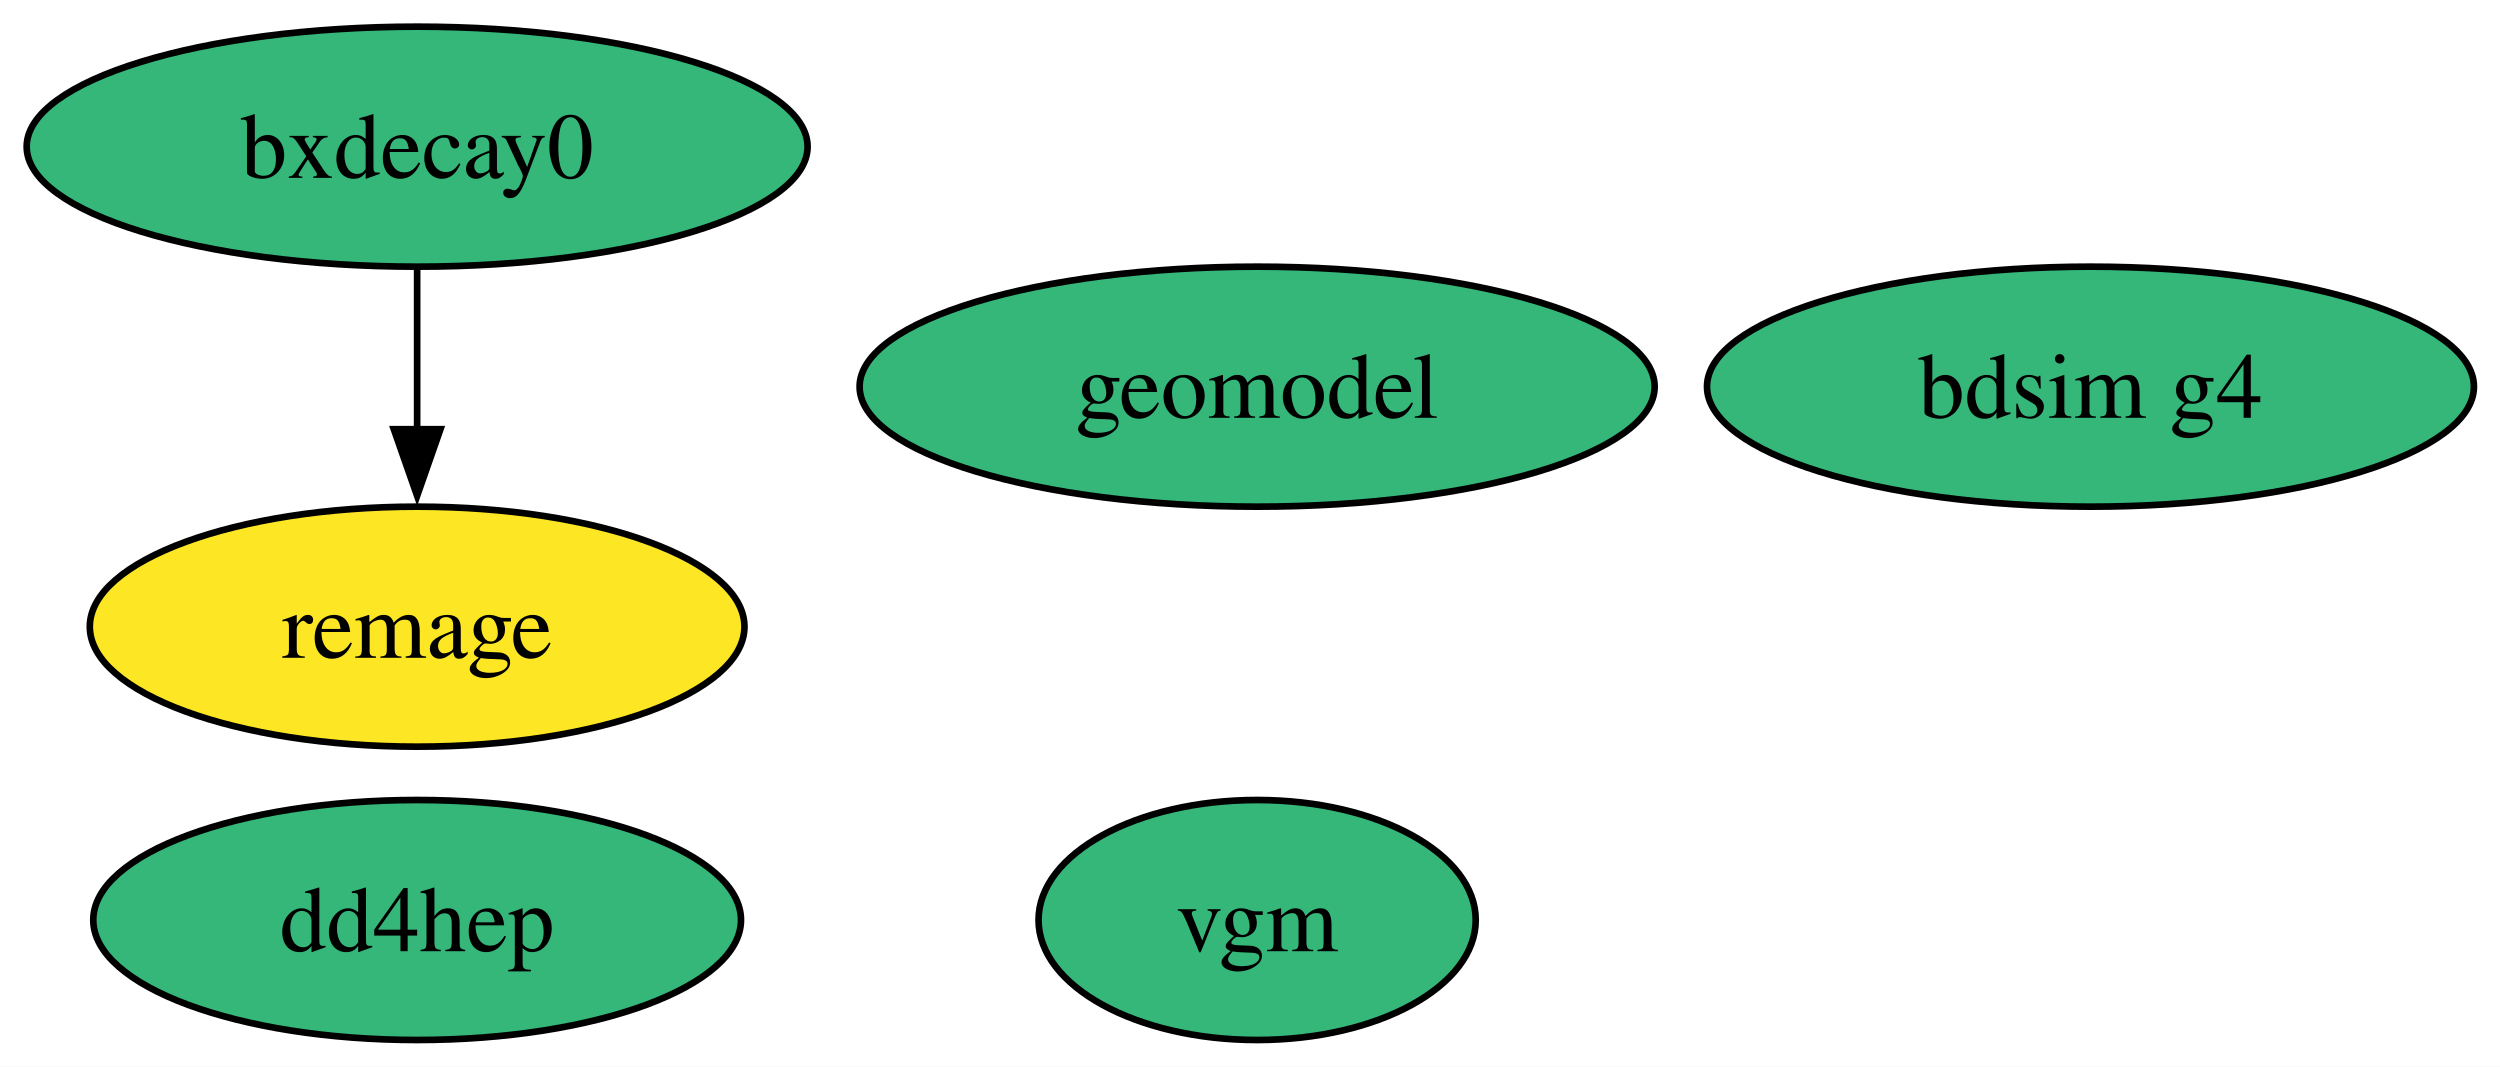
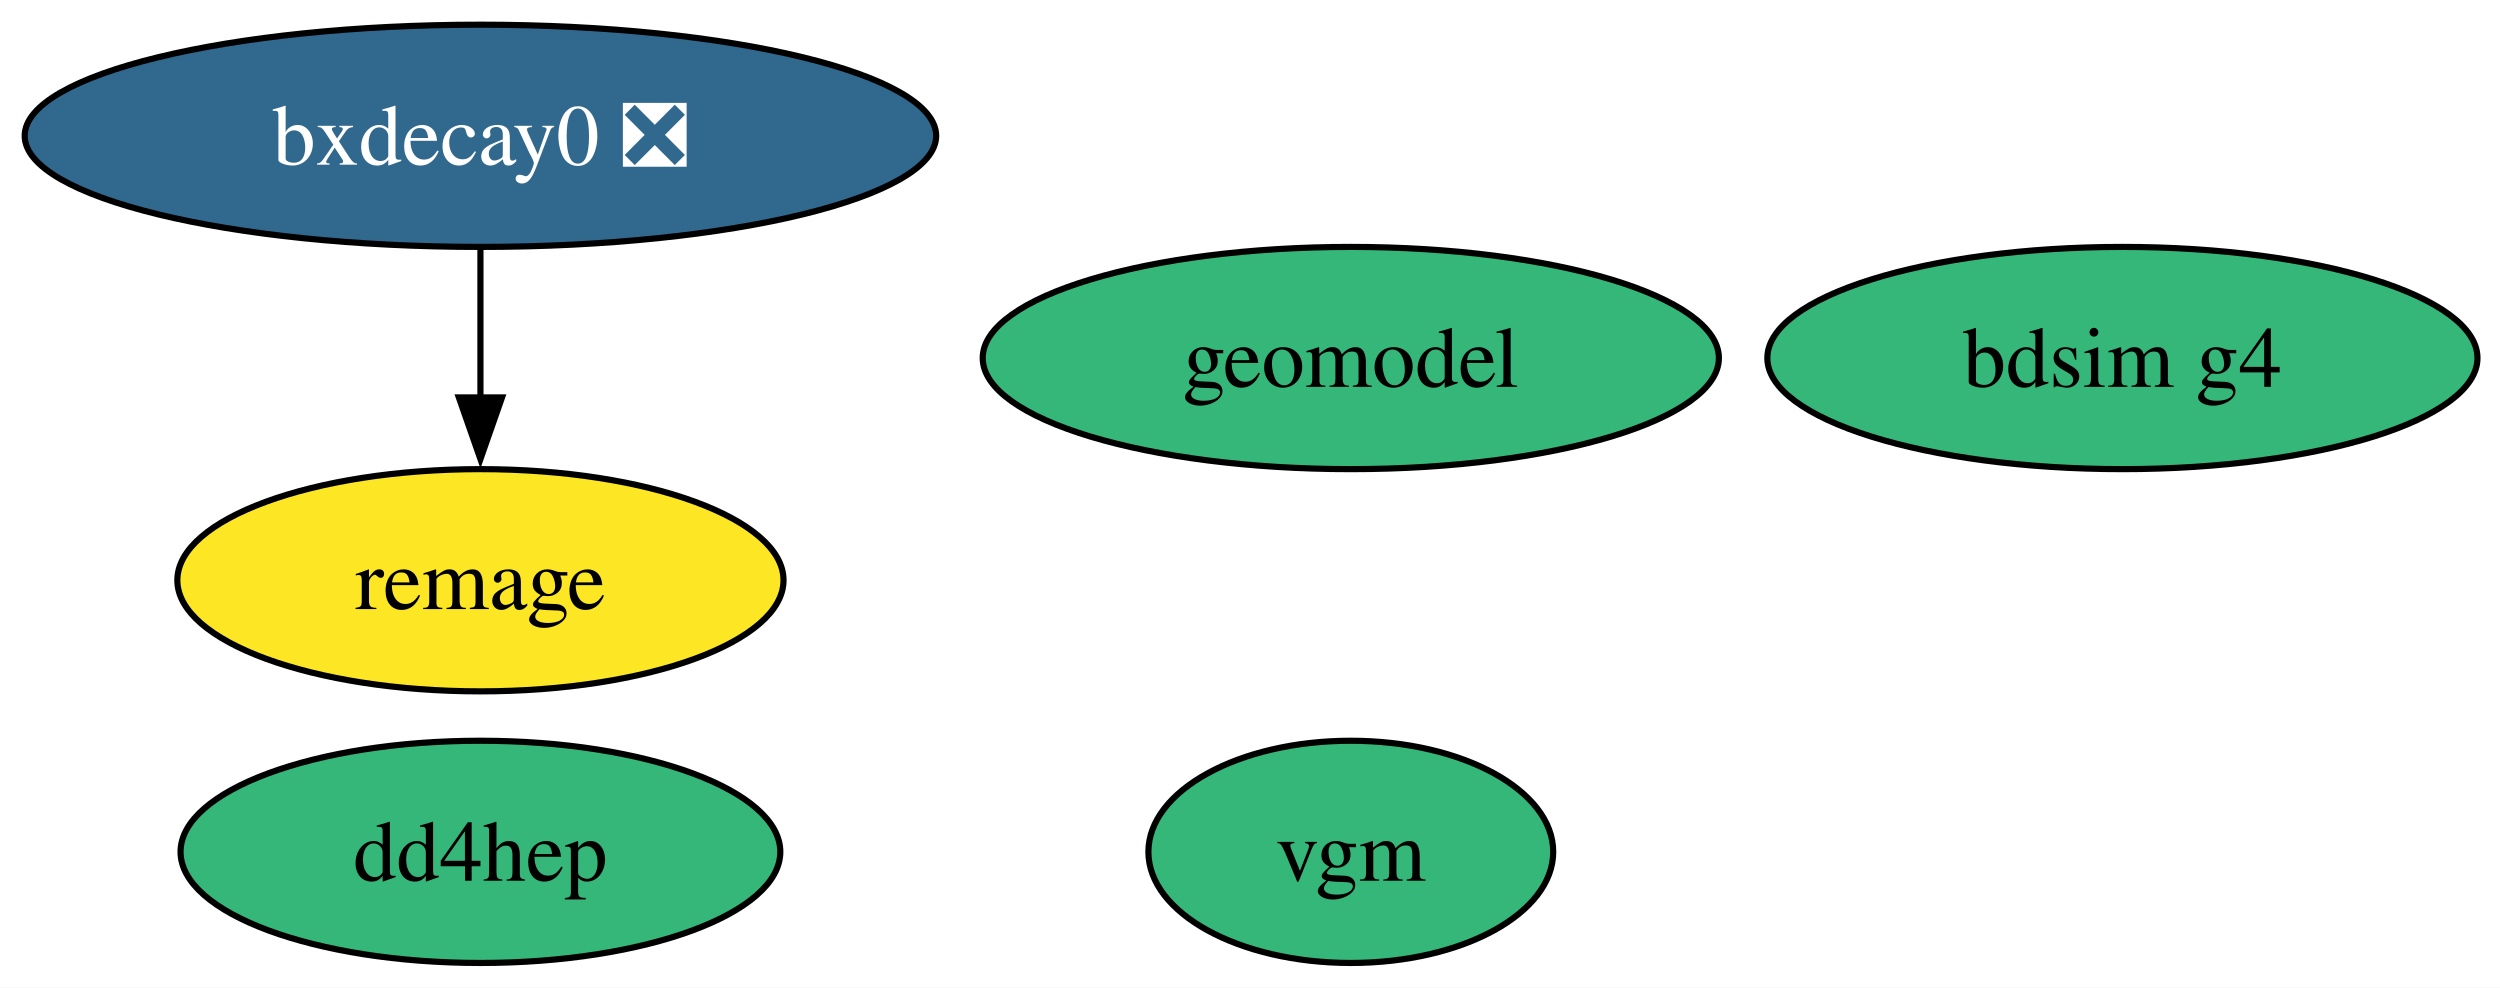
- <svg xmlns="http://www.w3.org/2000/svg" xmlns:xlink="http://www.w3.org/1999/xlink" width="375pt" height="160pt" viewBox="0.00 0.00 375.00 160.00">
+ <svg xmlns="http://www.w3.org/2000/svg" xmlns:xlink="http://www.w3.org/1999/xlink" width="405pt" height="160pt" viewBox="0.00 0.00 405.00 160.00">
  <g id="graph0" class="graph" transform="scale(1 1) rotate(0) translate(4 156)">
-     <polygon fill="white" stroke="none" points="-4,4 -4,-156 371.09,-156 371.09,4 -4,4" />
+     <polygon fill="white" stroke="none" points="-4,4 -4,-156 401.35,-156 401.35,4 -4,4" />
    <g id="node1" class="node">
      <g id="a_node1">
        <a xlink:href="https://github.com/conda-forge/bdsim-g4-feedstock" xlink:title="bdsim g4">
-           <ellipse fill="#35b779" stroke="black" cx="309.57" cy="-98" rx="57.52" ry="18" />
-           <text xml:space="preserve" text-anchor="middle" x="309.57" y="-93.33" font-family="Times,serif" font-size="14.00">bdsim g4</text>
+           <ellipse fill="#35b779" stroke="black" cx="339.83" cy="-98" rx="57.52" ry="18" />
+           <text xml:space="preserve" text-anchor="middle" x="339.83" y="-93.33" font-family="Times,serif" font-size="14.00">bdsim g4</text>
        </a>
      </g>
    </g>
    <g id="node2" class="node">
      <g id="a_node2">
        <a xlink:href="https://github.com/conda-forge/remage-feedstock" xlink:title="remage">
-           <ellipse fill="#fde725" stroke="black" cx="58.57" cy="-62" rx="49.1" ry="18" />
-           <text xml:space="preserve" text-anchor="middle" x="58.57" y="-57.33" font-family="Times,serif" font-size="14.00">remage</text>
+           <ellipse fill="#fde725" stroke="black" cx="73.83" cy="-62" rx="49.1" ry="18" />
+           <text xml:space="preserve" text-anchor="middle" x="73.83" y="-57.33" font-family="Times,serif" font-size="14.00">remage</text>
        </a>
      </g>
    </g>
    <g id="node3" class="node">
      <g id="a_node3">
-         <a xlink:href="https://github.com/conda-forge/bxdecay0-feedstock" xlink:title="bxdecay0">
-           <ellipse fill="#35b779" stroke="black" cx="58.57" cy="-134" rx="58.57" ry="18" />
-           <text xml:space="preserve" text-anchor="middle" x="58.57" y="-129.32" font-family="Times,serif" font-size="14.00">bxdecay0</text>
+         <a xlink:href="https://github.com/conda-forge/bxdecay0-feedstock/pull/7" xlink:title="bxdecay0 ❎">
+           <ellipse fill="#31688e" stroke="black" cx="73.83" cy="-134" rx="73.83" ry="18" />
+           <text xml:space="preserve" text-anchor="middle" x="73.83" y="-129.32" font-family="Times,serif" font-size="14.00" fill="white">bxdecay0 ❎</text>
        </a>
      </g>
    </g>
    <g id="edge1" class="edge">
-       <path fill="none" stroke="black" d="M58.57,-115.7C58.57,-108.41 58.57,-99.73 58.57,-91.54" />
-       <polygon fill="black" stroke="black" points="62.07,-91.62 58.57,-81.62 55.07,-91.62 62.07,-91.62" />
+       <path fill="none" stroke="black" d="M73.83,-115.7C73.83,-108.41 73.83,-99.73 73.83,-91.54" />
+       <polygon fill="black" stroke="black" points="77.33,-91.62 73.83,-81.62 70.33,-91.62 77.33,-91.62" />
    </g>
    <g id="node4" class="node">
      <g id="a_node4">
        <a xlink:href="https://github.com/conda-forge/dd4hep-feedstock" xlink:title="dd4hep">
-           <ellipse fill="#35b779" stroke="black" cx="58.57" cy="-18" rx="48.58" ry="18" />
-           <text xml:space="preserve" text-anchor="middle" x="58.57" y="-13.32" font-family="Times,serif" font-size="14.00">dd4hep</text>
+           <ellipse fill="#35b779" stroke="black" cx="73.83" cy="-18" rx="48.58" ry="18" />
+           <text xml:space="preserve" text-anchor="middle" x="73.83" y="-13.32" font-family="Times,serif" font-size="14.00">dd4hep</text>
        </a>
      </g>
    </g>
    <g id="node5" class="node">
      <g id="a_node5">
        <a xlink:href="https://github.com/conda-forge/vgm-feedstock" xlink:title="vgm">
-           <ellipse fill="#35b779" stroke="black" cx="184.57" cy="-18" rx="32.79" ry="18" />
-           <text xml:space="preserve" text-anchor="middle" x="184.57" y="-13.32" font-family="Times,serif" font-size="14.00">vgm</text>
+           <ellipse fill="#35b779" stroke="black" cx="214.83" cy="-18" rx="32.79" ry="18" />
+           <text xml:space="preserve" text-anchor="middle" x="214.83" y="-13.32" font-family="Times,serif" font-size="14.00">vgm</text>
        </a>
      </g>
    </g>
    <g id="node6" class="node">
      <g id="a_node6">
        <a xlink:href="https://github.com/conda-forge/geomodel-feedstock" xlink:title="geomodel">
-           <ellipse fill="#35b779" stroke="black" cx="184.57" cy="-98" rx="59.63" ry="18" />
-           <text xml:space="preserve" text-anchor="middle" x="184.57" y="-93.33" font-family="Times,serif" font-size="14.00">geomodel</text>
+           <ellipse fill="#35b779" stroke="black" cx="214.83" cy="-98" rx="59.63" ry="18" />
+           <text xml:space="preserve" text-anchor="middle" x="214.83" y="-93.33" font-family="Times,serif" font-size="14.00">geomodel</text>
        </a>
      </g>
    </g>
  </g>
</svg>
